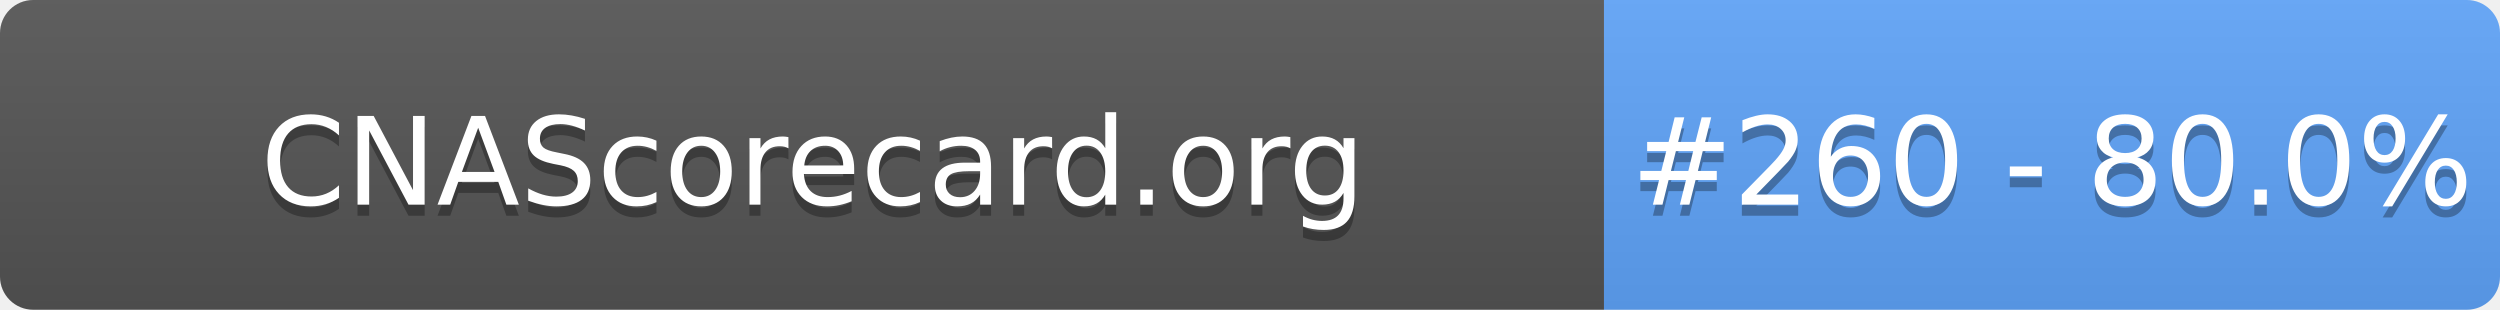
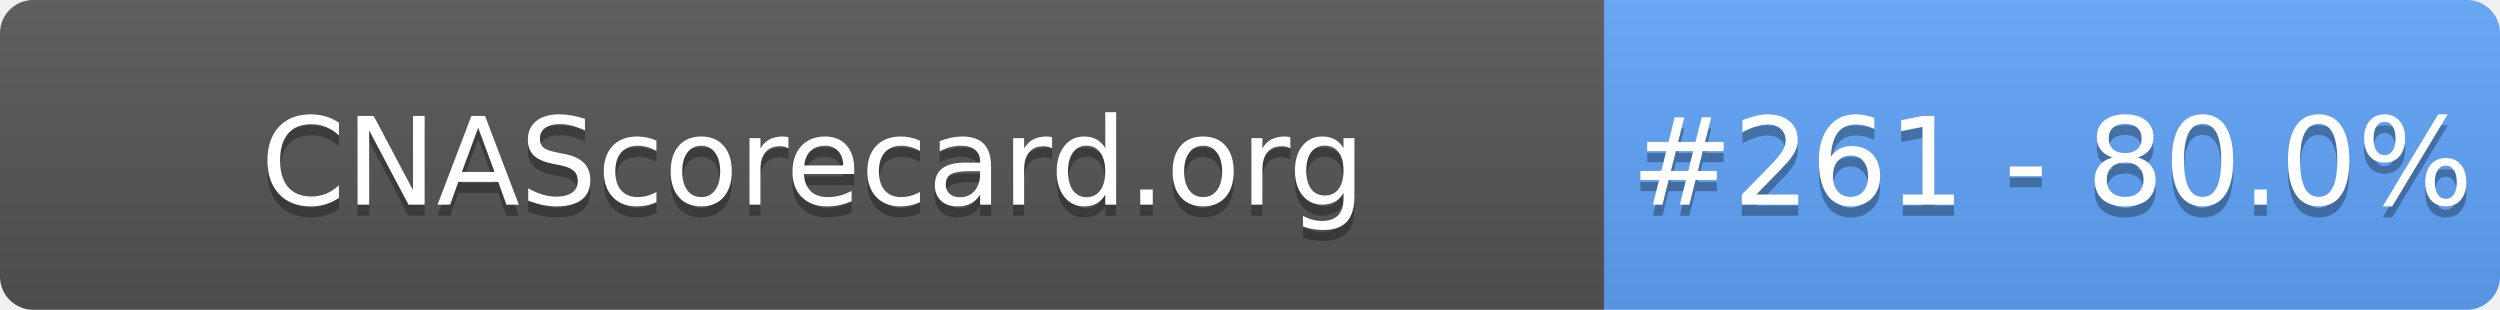
- <svg xmlns="http://www.w3.org/2000/svg" width="226" height="28" role="img" aria-label="CNAScorecard.org: #260 - 80.0%">
+ <svg xmlns="http://www.w3.org/2000/svg" width="226" height="28" role="img" aria-label="CNAScorecard.org: #261 - 80.0%">
  <linearGradient id="s" x2="0" y2="100%">
    <stop offset="0" stop-color="#bbb" stop-opacity=".1" />
    <stop offset="1" stop-opacity=".1" />
  </linearGradient>
  <clipPath id="r">
    <rect width="226" height="28" rx="3" fill="#fff" />
  </clipPath>
  <g clip-path="url(#r)">
    <rect width="145" height="28" fill="#555" />
    <rect x="145" width="81" height="28" fill="#60A5FA" />
    <rect width="226" height="28" fill="url(#s)" />
  </g>
  <g fill="#fff" text-anchor="middle" font-family="Verdana,Geneva,DejaVu Sans,sans-serif" text-rendering="geometricPrecision" font-size="110">
    <text aria-hidden="true" x="735" y="195" fill="#010101" fill-opacity=".3" transform="scale(.1)" textLength="1350">CNAScorecard.org</text>
    <text x="735" y="185" transform="scale(.1)" fill="#fff" textLength="1350">CNAScorecard.org</text>
-     <text aria-hidden="true" x="1855" y="195" fill="#010101" fill-opacity=".3" transform="scale(.1)" textLength="660">#260 - 80.0%</text>
-     <text x="1855" y="185" transform="scale(.1)" fill="#fff" textLength="660">#260 - 80.0%</text>
+     <text aria-hidden="true" x="1855" y="195" fill="#010101" fill-opacity=".3" transform="scale(.1)" textLength="660">#261 - 80.0%</text>
+     <text x="1855" y="185" transform="scale(.1)" fill="#fff" textLength="660">#261 - 80.0%</text>
  </g>
</svg>
